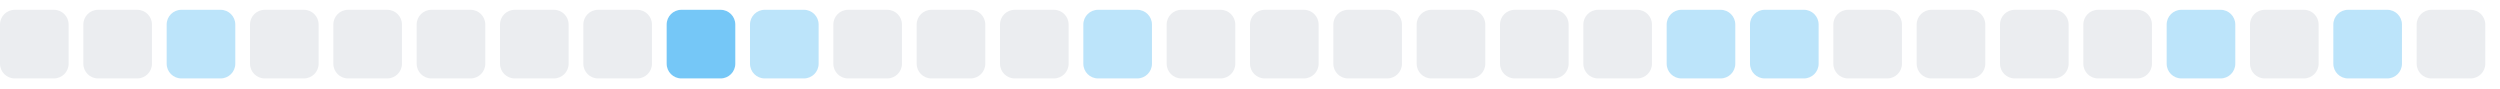
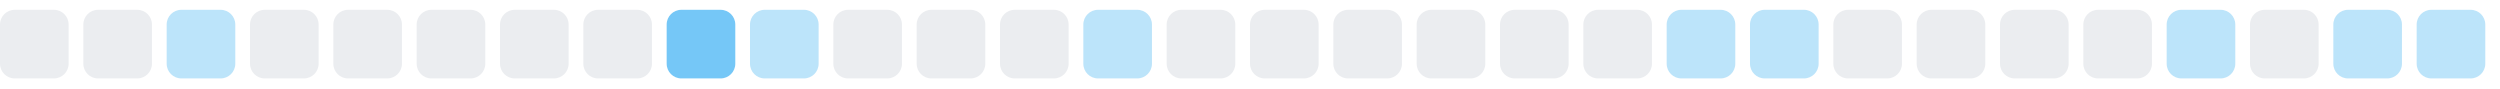
<svg xmlns="http://www.w3.org/2000/svg" width="255" height="9">
  <style>
        .level0 { fill: #ebedf0; }
        .level1 { fill: #bce4fa; }
        .level2 { fill: #75c7f7; }
        .level3 { fill: #30a9f2; }
        .level4 { fill: #008ee6; }
        @media (prefers-color-scheme: dark) {
          .level0 { fill: #161b22; }
          .level1 { fill: #0b3b5c; }
          .level2 { fill: #0a6299; }
          .level3 { fill: #008ee6; }
          .level4 { fill: #5bc4ff; }
        }
      </style>
  <rect x="0.0" y="1" width="7" height="7" rx="1.5" ry="1.5" class="level0" />
  <rect x="8.5" y="1" width="7" height="7" rx="1.5" ry="1.5" class="level0" />
  <rect x="17.0" y="1" width="7" height="7" rx="1.5" ry="1.5" class="level1" />
  <rect x="25.5" y="1" width="7" height="7" rx="1.5" ry="1.5" class="level0" />
  <rect x="34.0" y="1" width="7" height="7" rx="1.5" ry="1.5" class="level0" />
  <rect x="42.5" y="1" width="7" height="7" rx="1.5" ry="1.5" class="level0" />
  <rect x="51.0" y="1" width="7" height="7" rx="1.5" ry="1.5" class="level0" />
  <rect x="59.5" y="1" width="7" height="7" rx="1.5" ry="1.5" class="level0" />
  <rect x="68.0" y="1" width="7" height="7" rx="1.5" ry="1.5" class="level2" />
  <rect x="76.5" y="1" width="7" height="7" rx="1.5" ry="1.5" class="level1" />
  <rect x="85.0" y="1" width="7" height="7" rx="1.5" ry="1.5" class="level0" />
  <rect x="93.5" y="1" width="7" height="7" rx="1.5" ry="1.5" class="level0" />
  <rect x="102.0" y="1" width="7" height="7" rx="1.5" ry="1.5" class="level0" />
  <rect x="110.5" y="1" width="7" height="7" rx="1.5" ry="1.5" class="level1" />
  <rect x="119.0" y="1" width="7" height="7" rx="1.5" ry="1.5" class="level0" />
  <rect x="127.5" y="1" width="7" height="7" rx="1.5" ry="1.5" class="level0" />
  <rect x="136.0" y="1" width="7" height="7" rx="1.5" ry="1.5" class="level0" />
  <rect x="144.5" y="1" width="7" height="7" rx="1.5" ry="1.5" class="level0" />
  <rect x="153.0" y="1" width="7" height="7" rx="1.5" ry="1.5" class="level0" />
  <rect x="161.5" y="1" width="7" height="7" rx="1.5" ry="1.5" class="level0" />
  <rect x="170.0" y="1" width="7" height="7" rx="1.5" ry="1.5" class="level1" />
  <rect x="178.5" y="1" width="7" height="7" rx="1.5" ry="1.5" class="level1" />
  <rect x="187.0" y="1" width="7" height="7" rx="1.5" ry="1.5" class="level0" />
  <rect x="195.5" y="1" width="7" height="7" rx="1.5" ry="1.5" class="level0" />
  <rect x="204.0" y="1" width="7" height="7" rx="1.5" ry="1.5" class="level0" />
  <rect x="212.5" y="1" width="7" height="7" rx="1.5" ry="1.5" class="level0" />
  <rect x="221.0" y="1" width="7" height="7" rx="1.5" ry="1.5" class="level1" />
  <rect x="229.5" y="1" width="7" height="7" rx="1.5" ry="1.5" class="level0" />
  <rect x="238.0" y="1" width="7" height="7" rx="1.5" ry="1.5" class="level1" />
-   <rect x="246.5" y="1" width="7" height="7" rx="1.5" ry="1.5" class="level0" />
+   <rect x="246.5" y="1" width="7" height="7" rx="1.5" ry="1.5" class="level1" />
</svg>
